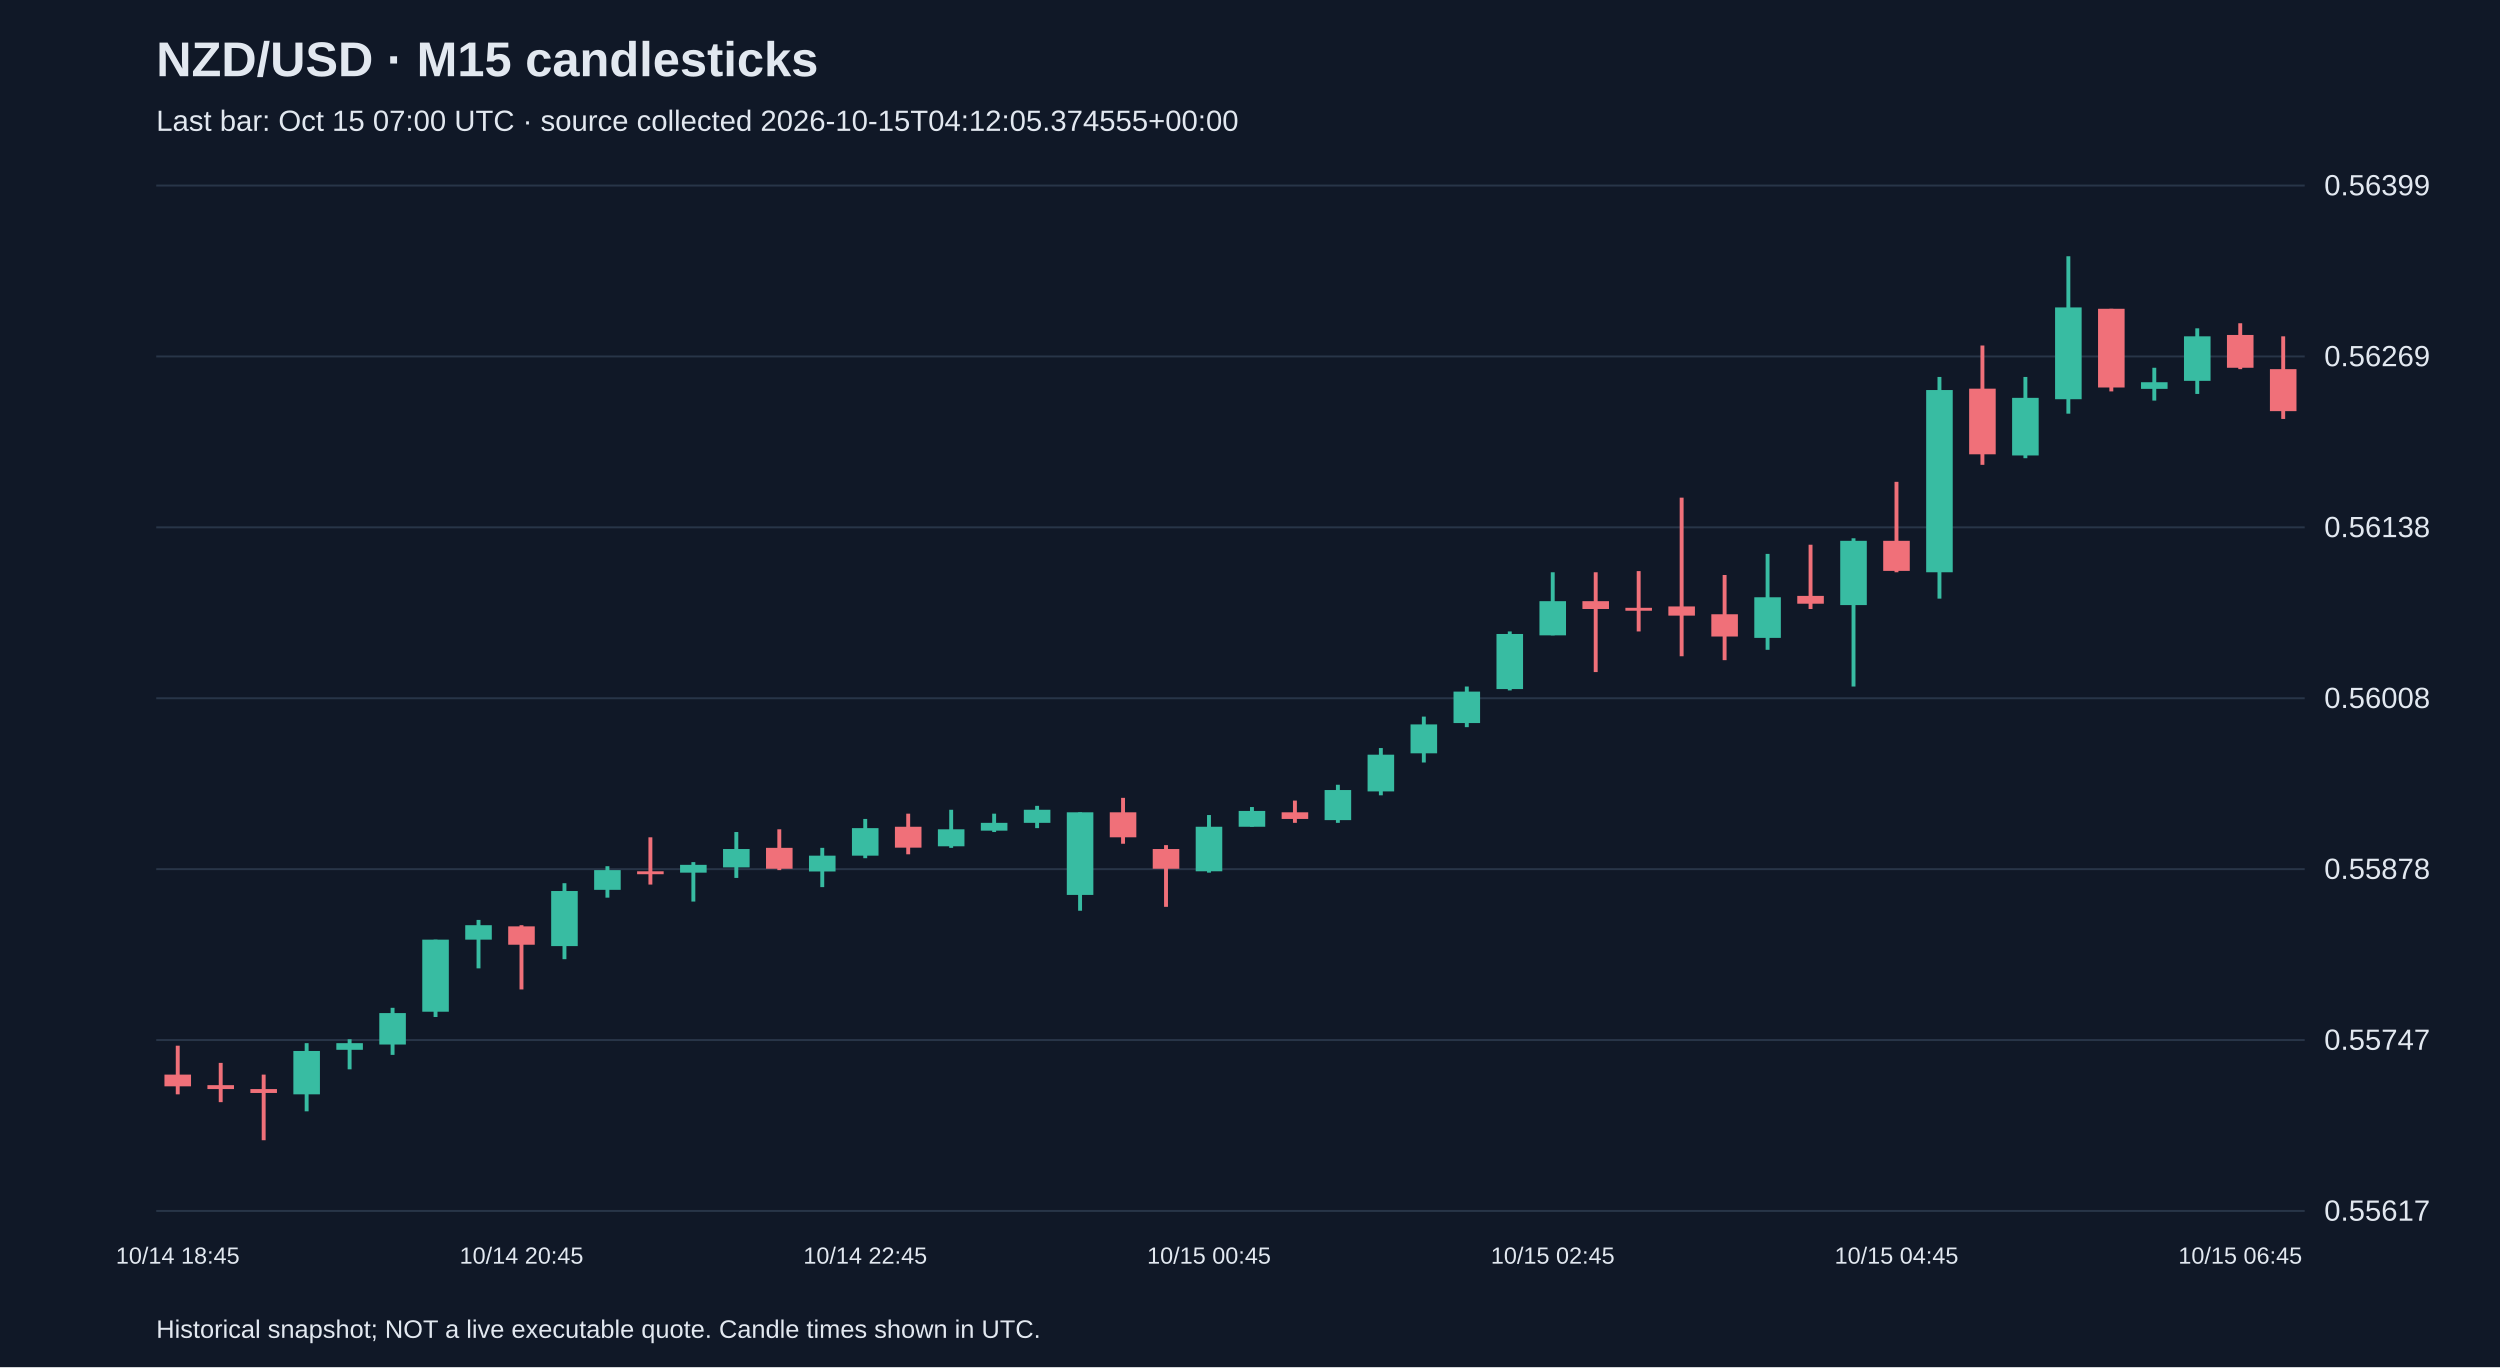
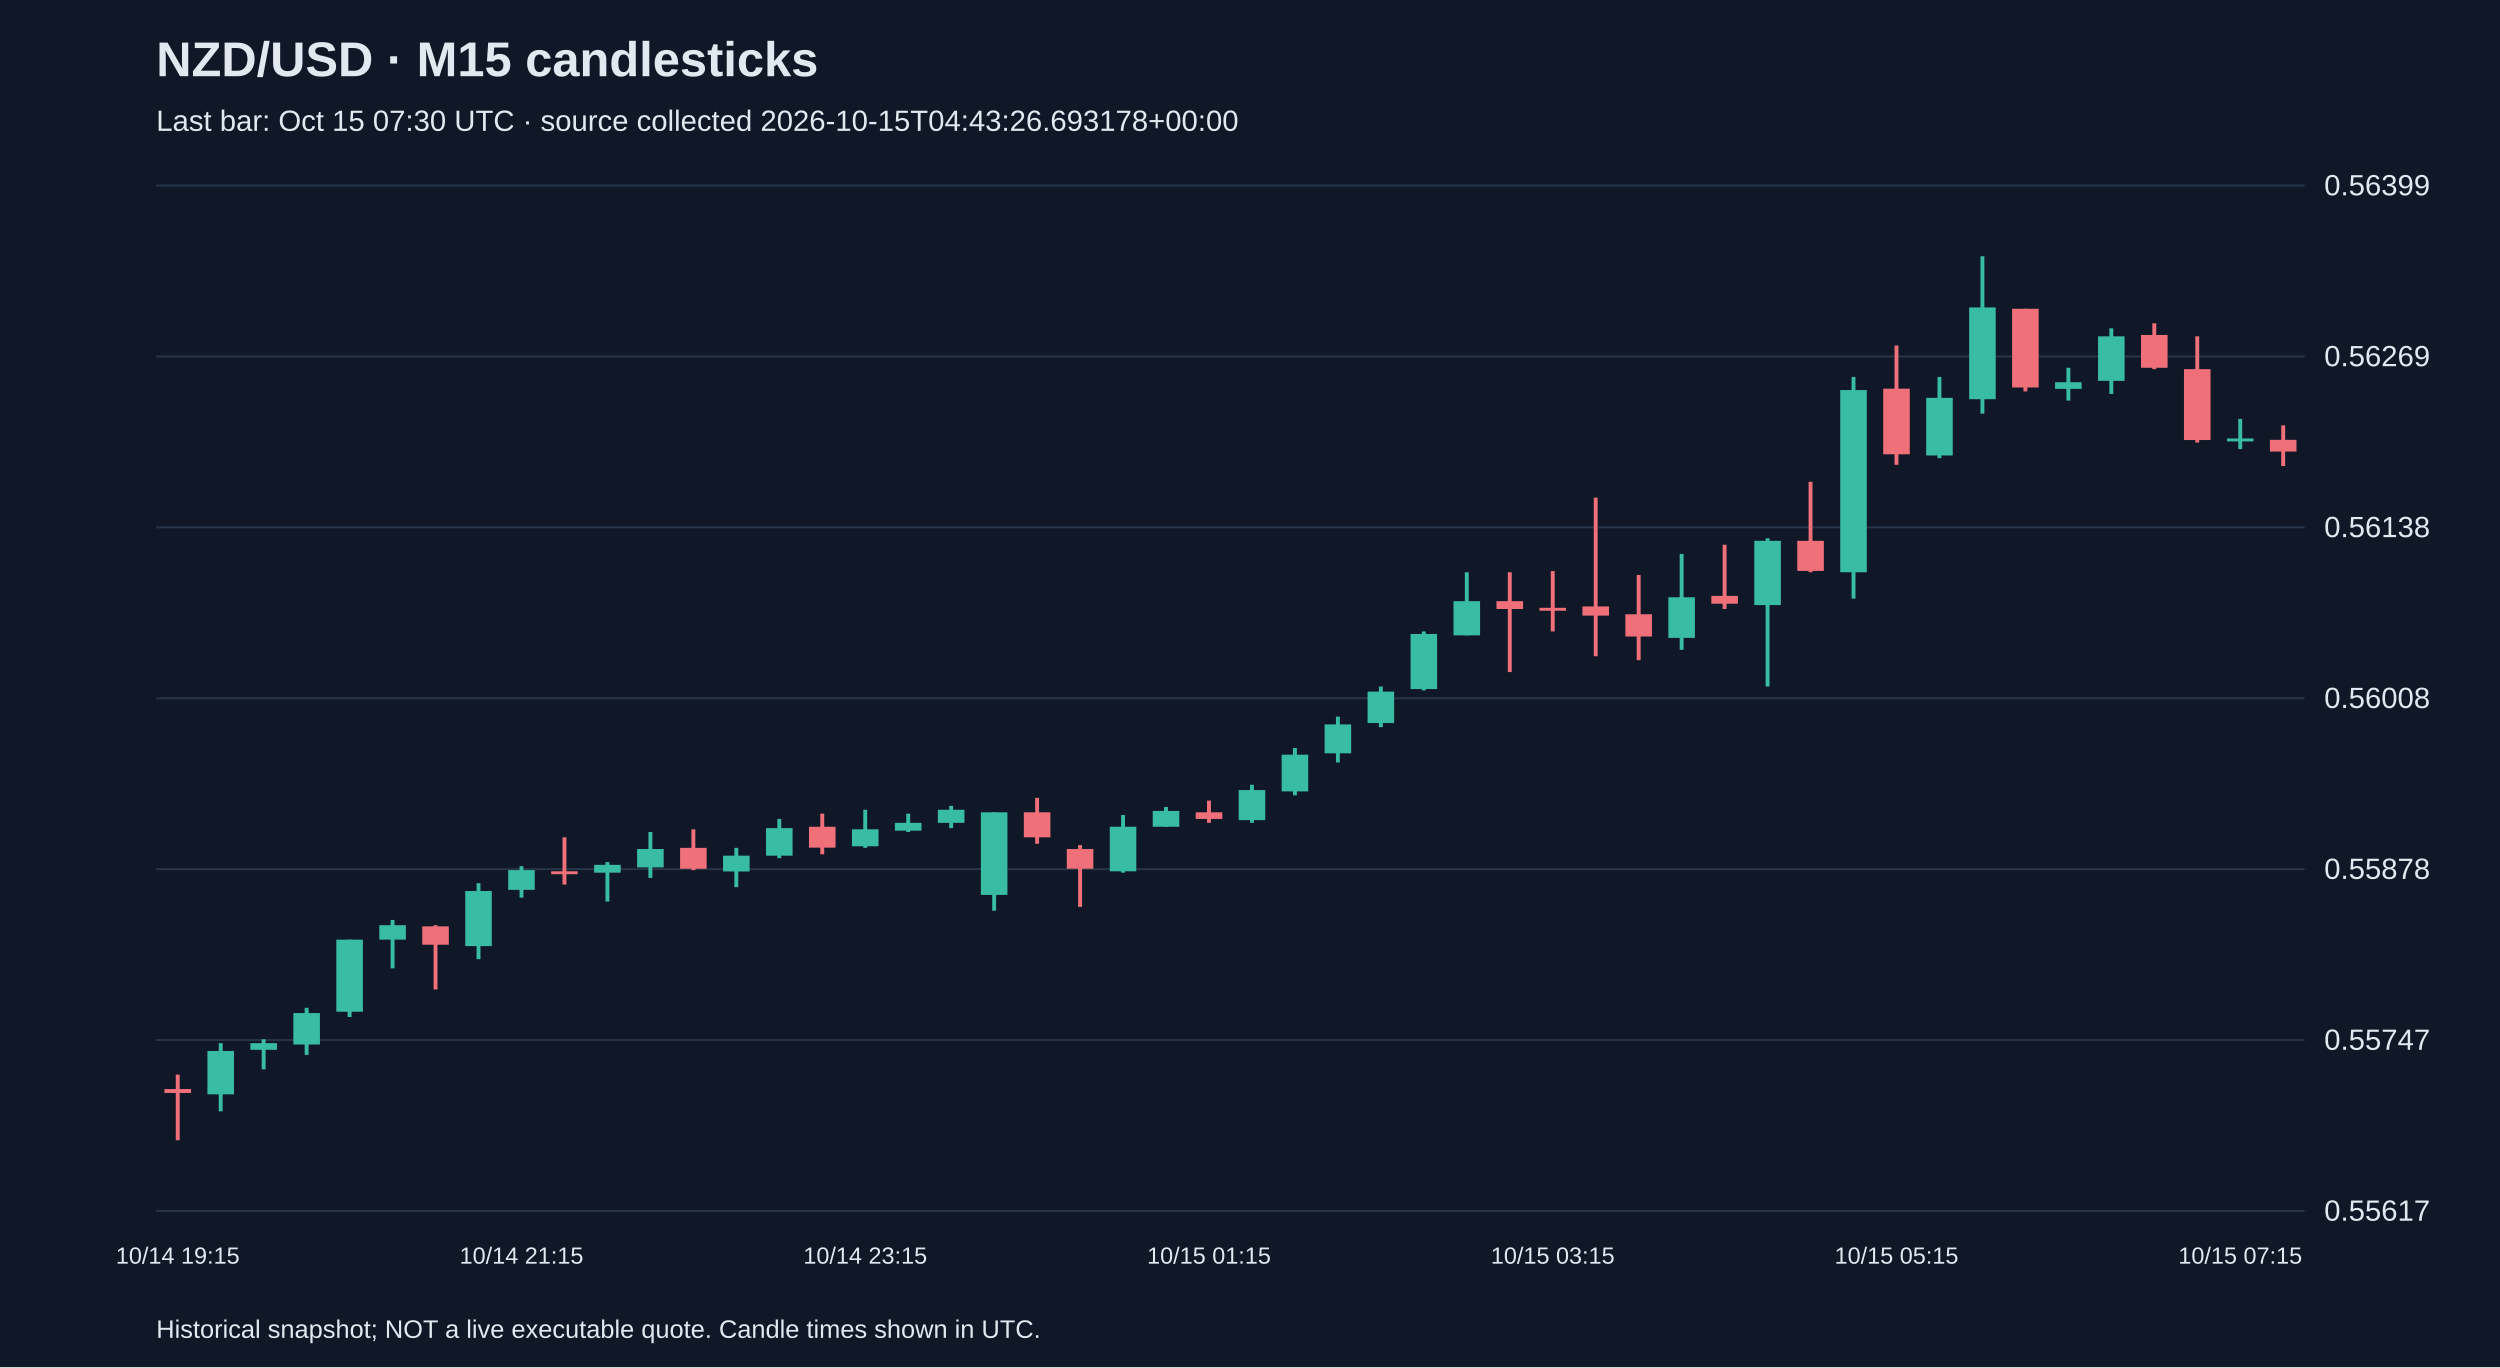
<svg xmlns="http://www.w3.org/2000/svg" viewBox="0 0 1280 700">
  <rect width="100%" height="100%" fill="#101827" />
  <style>text{font-family:Arial,sans-serif;fill:#e2e8f0}</style>
  <text x="80" y="39" font-size="25" font-weight="bold">NZD/USD · M15 candlesticks</text>
-   <text x="80" y="67" font-size="15" fill="#a6b1c5">Last bar: Oct 15 07:00 UTC · source collected 2026-10-15T04:12:05.374555+00:00</text>
+   <text x="80" y="67" font-size="15" fill="#a6b1c5">Last bar: Oct 15 07:30 UTC · source collected 2026-10-15T04:43:26.693178+00:00</text>
  <line x1="80" y1="620.0" x2="1180" y2="620.0" stroke="#283548" />
  <text x="1190" y="625.0" font-size="15">0.55617</text>
  <line x1="80" y1="532.5" x2="1180" y2="532.5" stroke="#283548" />
  <text x="1190" y="537.5" font-size="15">0.55747</text>
  <line x1="80" y1="445.0" x2="1180" y2="445.0" stroke="#283548" />
  <text x="1190" y="450.0" font-size="15">0.55878</text>
  <line x1="80" y1="357.5" x2="1180" y2="357.5" stroke="#283548" />
  <text x="1190" y="362.5" font-size="15">0.56008</text>
  <line x1="80" y1="270.0" x2="1180" y2="270.0" stroke="#283548" />
  <text x="1190" y="275.0" font-size="15">0.56138</text>
  <line x1="80" y1="182.5" x2="1180" y2="182.5" stroke="#283548" />
  <text x="1190" y="187.5" font-size="15">0.56269</text>
  <line x1="80" y1="95.0" x2="1180" y2="95.0" stroke="#283548" />
  <text x="1190" y="100.0" font-size="15">0.56399</text>
-   <line x1="91.0" y1="535.4" x2="91.0" y2="560.3" stroke="#f07079" stroke-width="2" />
-   <rect x="84.2" y="550.2" width="13.6" height="6.0" fill="#f07079" />
-   <text x="91.0" y="647" text-anchor="middle" font-size="12">10/14 18:45</text>
-   <line x1="113.0" y1="544.2" x2="113.0" y2="564.3" stroke="#f07079" stroke-width="2" />
-   <rect x="106.2" y="555.6" width="13.6" height="2.0" fill="#f07079" />
-   <line x1="135.0" y1="550.2" x2="135.0" y2="583.8" stroke="#f07079" stroke-width="2" />
-   <rect x="128.2" y="557.6" width="13.6" height="2.0" fill="#f07079" />
-   <line x1="157.0" y1="534.1" x2="157.0" y2="569.0" stroke="#38bca2" stroke-width="2" />
-   <rect x="150.2" y="538.1" width="13.6" height="22.2" fill="#38bca2" />
-   <line x1="179.0" y1="532.1" x2="179.0" y2="547.5" stroke="#38bca2" stroke-width="2" />
-   <rect x="172.2" y="534.1" width="13.6" height="3.4" fill="#38bca2" />
-   <line x1="201.0" y1="516.0" x2="201.0" y2="540.1" stroke="#38bca2" stroke-width="2" />
-   <rect x="194.2" y="518.7" width="13.6" height="16.1" fill="#38bca2" />
-   <line x1="223.0" y1="481.1" x2="223.0" y2="520.7" stroke="#38bca2" stroke-width="2" />
-   <rect x="216.2" y="481.1" width="13.6" height="36.9" fill="#38bca2" />
-   <line x1="245.0" y1="471.0" x2="245.0" y2="495.8" stroke="#38bca2" stroke-width="2" />
-   <rect x="238.2" y="473.7" width="13.6" height="7.4" fill="#38bca2" />
-   <line x1="267.0" y1="473.7" x2="267.0" y2="506.6" stroke="#f07079" stroke-width="2" />
-   <rect x="260.2" y="474.3" width="13.6" height="9.4" fill="#f07079" />
-   <text x="267.0" y="647" text-anchor="middle" font-size="12">10/14 20:45</text>
-   <line x1="289.0" y1="452.2" x2="289.0" y2="491.1" stroke="#38bca2" stroke-width="2" />
-   <rect x="282.2" y="456.2" width="13.6" height="28.2" fill="#38bca2" />
-   <line x1="311.0" y1="443.5" x2="311.0" y2="459.6" stroke="#38bca2" stroke-width="2" />
-   <rect x="304.2" y="445.5" width="13.6" height="10.1" fill="#38bca2" />
-   <line x1="333.0" y1="428.7" x2="333.0" y2="452.9" stroke="#f07079" stroke-width="2" />
-   <rect x="326.2" y="446.1" width="13.6" height="1.5" fill="#f07079" />
-   <line x1="355.0" y1="441.4" x2="355.0" y2="461.6" stroke="#38bca2" stroke-width="2" />
-   <rect x="348.2" y="442.8" width="13.6" height="4.0" fill="#38bca2" />
-   <line x1="377.0" y1="426.0" x2="377.0" y2="449.5" stroke="#38bca2" stroke-width="2" />
-   <rect x="370.2" y="434.7" width="13.6" height="9.4" fill="#38bca2" />
-   <line x1="399.0" y1="424.6" x2="399.0" y2="445.5" stroke="#f07079" stroke-width="2" />
-   <rect x="392.2" y="434.1" width="13.6" height="10.7" fill="#f07079" />
-   <line x1="421.0" y1="434.1" x2="421.0" y2="454.2" stroke="#38bca2" stroke-width="2" />
-   <rect x="414.2" y="438.1" width="13.6" height="8.1" fill="#38bca2" />
-   <line x1="443.0" y1="419.3" x2="443.0" y2="439.4" stroke="#38bca2" stroke-width="2" />
-   <rect x="436.2" y="424.0" width="13.6" height="14.1" fill="#38bca2" />
-   <text x="443.0" y="647" text-anchor="middle" font-size="12">10/14 22:45</text>
-   <line x1="465.0" y1="416.6" x2="465.0" y2="437.4" stroke="#f07079" stroke-width="2" />
-   <rect x="458.2" y="423.3" width="13.6" height="10.7" fill="#f07079" />
-   <line x1="487.0" y1="414.6" x2="487.0" y2="434.1" stroke="#38bca2" stroke-width="2" />
-   <rect x="480.2" y="424.6" width="13.6" height="8.7" fill="#38bca2" />
-   <line x1="509.0" y1="416.6" x2="509.0" y2="426.0" stroke="#38bca2" stroke-width="2" />
-   <rect x="502.2" y="421.3" width="13.6" height="4.0" fill="#38bca2" />
-   <line x1="531.0" y1="412.6" x2="531.0" y2="424.0" stroke="#38bca2" stroke-width="2" />
-   <rect x="524.2" y="414.6" width="13.6" height="6.7" fill="#38bca2" />
-   <line x1="553.0" y1="415.9" x2="553.0" y2="466.3" stroke="#38bca2" stroke-width="2" />
-   <rect x="546.2" y="415.9" width="13.6" height="42.3" fill="#38bca2" />
-   <line x1="575.0" y1="408.5" x2="575.0" y2="432.0" stroke="#f07079" stroke-width="2" />
-   <rect x="568.2" y="415.9" width="13.6" height="12.8" fill="#f07079" />
-   <line x1="597.0" y1="432.7" x2="597.0" y2="464.3" stroke="#f07079" stroke-width="2" />
-   <rect x="590.2" y="434.7" width="13.6" height="10.1" fill="#f07079" />
-   <line x1="619.0" y1="417.3" x2="619.0" y2="446.8" stroke="#38bca2" stroke-width="2" />
-   <rect x="612.2" y="423.3" width="13.6" height="22.8" fill="#38bca2" />
-   <text x="619.0" y="647" text-anchor="middle" font-size="12">10/15 00:45</text>
-   <line x1="641.0" y1="413.2" x2="641.0" y2="423.3" stroke="#38bca2" stroke-width="2" />
-   <rect x="634.2" y="415.2" width="13.6" height="8.1" fill="#38bca2" />
-   <line x1="663.0" y1="409.9" x2="663.0" y2="421.3" stroke="#f07079" stroke-width="2" />
-   <rect x="656.2" y="415.9" width="13.6" height="3.4" fill="#f07079" />
-   <line x1="685.0" y1="401.8" x2="685.0" y2="421.3" stroke="#38bca2" stroke-width="2" />
-   <rect x="678.2" y="404.5" width="13.6" height="15.4" fill="#38bca2" />
-   <line x1="707.0" y1="383.0" x2="707.0" y2="407.2" stroke="#38bca2" stroke-width="2" />
-   <rect x="700.2" y="386.4" width="13.6" height="18.8" fill="#38bca2" />
-   <line x1="729.0" y1="366.9" x2="729.0" y2="390.4" stroke="#38bca2" stroke-width="2" />
-   <rect x="722.2" y="370.9" width="13.6" height="14.8" fill="#38bca2" />
-   <line x1="751.0" y1="351.5" x2="751.0" y2="372.3" stroke="#38bca2" stroke-width="2" />
-   <rect x="744.2" y="354.1" width="13.6" height="16.1" fill="#38bca2" />
-   <line x1="773.0" y1="323.3" x2="773.0" y2="353.5" stroke="#38bca2" stroke-width="2" />
-   <rect x="766.2" y="324.6" width="13.6" height="28.2" fill="#38bca2" />
-   <line x1="795.0" y1="293.0" x2="795.0" y2="325.3" stroke="#38bca2" stroke-width="2" />
-   <rect x="788.2" y="307.8" width="13.6" height="17.5" fill="#38bca2" />
-   <text x="795.0" y="647" text-anchor="middle" font-size="12">10/15 02:45</text>
-   <line x1="817.0" y1="293.0" x2="817.0" y2="344.1" stroke="#f07079" stroke-width="2" />
-   <rect x="810.2" y="307.8" width="13.6" height="4.0" fill="#f07079" />
-   <line x1="839.0" y1="292.4" x2="839.0" y2="323.3" stroke="#f07079" stroke-width="2" />
-   <rect x="832.2" y="311.2" width="13.6" height="1.5" fill="#f07079" />
-   <line x1="861.0" y1="254.8" x2="861.0" y2="336.0" stroke="#f07079" stroke-width="2" />
-   <rect x="854.2" y="310.5" width="13.6" height="4.7" fill="#f07079" />
-   <line x1="883.0" y1="294.4" x2="883.0" y2="338.0" stroke="#f07079" stroke-width="2" />
-   <rect x="876.2" y="314.5" width="13.6" height="11.4" fill="#f07079" />
-   <line x1="905.0" y1="283.6" x2="905.0" y2="332.7" stroke="#38bca2" stroke-width="2" />
-   <rect x="898.2" y="305.8" width="13.6" height="20.8" fill="#38bca2" />
-   <line x1="927.0" y1="278.9" x2="927.0" y2="311.8" stroke="#f07079" stroke-width="2" />
-   <rect x="920.2" y="305.1" width="13.6" height="4.0" fill="#f07079" />
-   <line x1="949.0" y1="275.6" x2="949.0" y2="351.5" stroke="#38bca2" stroke-width="2" />
-   <rect x="942.2" y="276.9" width="13.6" height="32.9" fill="#38bca2" />
-   <line x1="971.0" y1="246.7" x2="971.0" y2="293.0" stroke="#f07079" stroke-width="2" />
-   <rect x="964.2" y="276.9" width="13.6" height="15.4" fill="#f07079" />
-   <text x="971.0" y="647" text-anchor="middle" font-size="12">10/15 04:45</text>
-   <line x1="993.0" y1="193.0" x2="993.0" y2="306.5" stroke="#38bca2" stroke-width="2" />
-   <rect x="986.2" y="199.7" width="13.6" height="93.3" fill="#38bca2" />
-   <line x1="1015.0" y1="176.9" x2="1015.0" y2="238.0" stroke="#f07079" stroke-width="2" />
-   <rect x="1008.2" y="199.0" width="13.6" height="33.6" fill="#f07079" />
-   <line x1="1037.0" y1="193.0" x2="1037.0" y2="234.6" stroke="#38bca2" stroke-width="2" />
-   <rect x="1030.2" y="203.7" width="13.6" height="29.5" fill="#38bca2" />
-   <line x1="1059.0" y1="131.2" x2="1059.0" y2="211.8" stroke="#38bca2" stroke-width="2" />
-   <rect x="1052.2" y="157.4" width="13.6" height="47.0" fill="#38bca2" />
-   <line x1="1081.0" y1="158.1" x2="1081.0" y2="200.4" stroke="#f07079" stroke-width="2" />
-   <rect x="1074.2" y="158.1" width="13.6" height="40.3" fill="#f07079" />
-   <line x1="1103.0" y1="188.3" x2="1103.0" y2="205.1" stroke="#38bca2" stroke-width="2" />
-   <rect x="1096.2" y="195.7" width="13.6" height="3.4" fill="#38bca2" />
-   <line x1="1125.0" y1="168.1" x2="1125.0" y2="201.7" stroke="#38bca2" stroke-width="2" />
-   <rect x="1118.2" y="172.2" width="13.6" height="22.8" fill="#38bca2" />
-   <line x1="1147.0" y1="165.5" x2="1147.0" y2="189.0" stroke="#f07079" stroke-width="2" />
-   <rect x="1140.2" y="171.5" width="13.6" height="16.8" fill="#f07079" />
-   <text x="1147.0" y="647" text-anchor="middle" font-size="12">10/15 06:45</text>
-   <line x1="1169.0" y1="172.2" x2="1169.0" y2="214.5" stroke="#f07079" stroke-width="2" />
-   <rect x="1162.2" y="189.0" width="13.6" height="21.5" fill="#f07079" />
+   <line x1="91.0" y1="550.2" x2="91.0" y2="583.8" stroke="#f07079" stroke-width="2" />
+   <rect x="84.2" y="557.6" width="13.6" height="2.0" fill="#f07079" />
+   <text x="91.0" y="647" text-anchor="middle" font-size="12">10/14 19:15</text>
+   <line x1="113.0" y1="534.1" x2="113.0" y2="569.0" stroke="#38bca2" stroke-width="2" />
+   <rect x="106.2" y="538.1" width="13.6" height="22.2" fill="#38bca2" />
+   <line x1="135.0" y1="532.1" x2="135.0" y2="547.5" stroke="#38bca2" stroke-width="2" />
+   <rect x="128.2" y="534.1" width="13.6" height="3.4" fill="#38bca2" />
+   <line x1="157.0" y1="516.0" x2="157.0" y2="540.1" stroke="#38bca2" stroke-width="2" />
+   <rect x="150.2" y="518.7" width="13.6" height="16.1" fill="#38bca2" />
+   <line x1="179.0" y1="481.1" x2="179.0" y2="520.7" stroke="#38bca2" stroke-width="2" />
+   <rect x="172.2" y="481.1" width="13.6" height="36.9" fill="#38bca2" />
+   <line x1="201.0" y1="471.0" x2="201.0" y2="495.8" stroke="#38bca2" stroke-width="2" />
+   <rect x="194.2" y="473.7" width="13.6" height="7.4" fill="#38bca2" />
+   <line x1="223.0" y1="473.7" x2="223.0" y2="506.6" stroke="#f07079" stroke-width="2" />
+   <rect x="216.2" y="474.3" width="13.6" height="9.4" fill="#f07079" />
+   <line x1="245.0" y1="452.2" x2="245.0" y2="491.1" stroke="#38bca2" stroke-width="2" />
+   <rect x="238.2" y="456.2" width="13.6" height="28.2" fill="#38bca2" />
+   <line x1="267.0" y1="443.5" x2="267.0" y2="459.6" stroke="#38bca2" stroke-width="2" />
+   <rect x="260.2" y="445.5" width="13.6" height="10.1" fill="#38bca2" />
+   <text x="267.0" y="647" text-anchor="middle" font-size="12">10/14 21:15</text>
+   <line x1="289.0" y1="428.7" x2="289.0" y2="452.9" stroke="#f07079" stroke-width="2" />
+   <rect x="282.2" y="446.1" width="13.6" height="1.5" fill="#f07079" />
+   <line x1="311.0" y1="441.4" x2="311.0" y2="461.6" stroke="#38bca2" stroke-width="2" />
+   <rect x="304.2" y="442.8" width="13.6" height="4.0" fill="#38bca2" />
+   <line x1="333.0" y1="426.0" x2="333.0" y2="449.5" stroke="#38bca2" stroke-width="2" />
+   <rect x="326.2" y="434.7" width="13.6" height="9.4" fill="#38bca2" />
+   <line x1="355.0" y1="424.6" x2="355.0" y2="445.5" stroke="#f07079" stroke-width="2" />
+   <rect x="348.2" y="434.1" width="13.6" height="10.7" fill="#f07079" />
+   <line x1="377.0" y1="434.1" x2="377.0" y2="454.2" stroke="#38bca2" stroke-width="2" />
+   <rect x="370.2" y="438.1" width="13.6" height="8.1" fill="#38bca2" />
+   <line x1="399.0" y1="419.3" x2="399.0" y2="439.4" stroke="#38bca2" stroke-width="2" />
+   <rect x="392.2" y="424.0" width="13.6" height="14.1" fill="#38bca2" />
+   <line x1="421.0" y1="416.6" x2="421.0" y2="437.4" stroke="#f07079" stroke-width="2" />
+   <rect x="414.2" y="423.3" width="13.6" height="10.7" fill="#f07079" />
+   <line x1="443.0" y1="414.6" x2="443.0" y2="434.1" stroke="#38bca2" stroke-width="2" />
+   <rect x="436.2" y="424.6" width="13.6" height="8.7" fill="#38bca2" />
+   <text x="443.0" y="647" text-anchor="middle" font-size="12">10/14 23:15</text>
+   <line x1="465.0" y1="416.6" x2="465.0" y2="426.0" stroke="#38bca2" stroke-width="2" />
+   <rect x="458.2" y="421.3" width="13.6" height="4.0" fill="#38bca2" />
+   <line x1="487.0" y1="412.6" x2="487.0" y2="424.0" stroke="#38bca2" stroke-width="2" />
+   <rect x="480.2" y="414.6" width="13.6" height="6.7" fill="#38bca2" />
+   <line x1="509.0" y1="415.9" x2="509.0" y2="466.3" stroke="#38bca2" stroke-width="2" />
+   <rect x="502.2" y="415.9" width="13.6" height="42.3" fill="#38bca2" />
+   <line x1="531.0" y1="408.5" x2="531.0" y2="432.0" stroke="#f07079" stroke-width="2" />
+   <rect x="524.2" y="415.9" width="13.6" height="12.8" fill="#f07079" />
+   <line x1="553.0" y1="432.7" x2="553.0" y2="464.3" stroke="#f07079" stroke-width="2" />
+   <rect x="546.2" y="434.7" width="13.6" height="10.1" fill="#f07079" />
+   <line x1="575.0" y1="417.3" x2="575.0" y2="446.8" stroke="#38bca2" stroke-width="2" />
+   <rect x="568.2" y="423.3" width="13.6" height="22.8" fill="#38bca2" />
+   <line x1="597.0" y1="413.2" x2="597.0" y2="423.3" stroke="#38bca2" stroke-width="2" />
+   <rect x="590.2" y="415.2" width="13.6" height="8.1" fill="#38bca2" />
+   <line x1="619.0" y1="409.9" x2="619.0" y2="421.3" stroke="#f07079" stroke-width="2" />
+   <rect x="612.2" y="415.9" width="13.6" height="3.4" fill="#f07079" />
+   <text x="619.0" y="647" text-anchor="middle" font-size="12">10/15 01:15</text>
+   <line x1="641.0" y1="401.8" x2="641.0" y2="421.3" stroke="#38bca2" stroke-width="2" />
+   <rect x="634.2" y="404.5" width="13.6" height="15.4" fill="#38bca2" />
+   <line x1="663.0" y1="383.0" x2="663.0" y2="407.2" stroke="#38bca2" stroke-width="2" />
+   <rect x="656.2" y="386.4" width="13.6" height="18.8" fill="#38bca2" />
+   <line x1="685.0" y1="366.9" x2="685.0" y2="390.4" stroke="#38bca2" stroke-width="2" />
+   <rect x="678.2" y="370.9" width="13.6" height="14.8" fill="#38bca2" />
+   <line x1="707.0" y1="351.5" x2="707.0" y2="372.3" stroke="#38bca2" stroke-width="2" />
+   <rect x="700.2" y="354.1" width="13.6" height="16.1" fill="#38bca2" />
+   <line x1="729.0" y1="323.3" x2="729.0" y2="353.5" stroke="#38bca2" stroke-width="2" />
+   <rect x="722.2" y="324.6" width="13.6" height="28.2" fill="#38bca2" />
+   <line x1="751.0" y1="293.0" x2="751.0" y2="325.3" stroke="#38bca2" stroke-width="2" />
+   <rect x="744.2" y="307.8" width="13.6" height="17.5" fill="#38bca2" />
+   <line x1="773.0" y1="293.0" x2="773.0" y2="344.1" stroke="#f07079" stroke-width="2" />
+   <rect x="766.2" y="307.8" width="13.6" height="4.0" fill="#f07079" />
+   <line x1="795.0" y1="292.4" x2="795.0" y2="323.3" stroke="#f07079" stroke-width="2" />
+   <rect x="788.2" y="311.2" width="13.6" height="1.5" fill="#f07079" />
+   <text x="795.0" y="647" text-anchor="middle" font-size="12">10/15 03:15</text>
+   <line x1="817.0" y1="254.8" x2="817.0" y2="336.0" stroke="#f07079" stroke-width="2" />
+   <rect x="810.2" y="310.5" width="13.6" height="4.7" fill="#f07079" />
+   <line x1="839.0" y1="294.4" x2="839.0" y2="338.0" stroke="#f07079" stroke-width="2" />
+   <rect x="832.2" y="314.5" width="13.6" height="11.4" fill="#f07079" />
+   <line x1="861.0" y1="283.6" x2="861.0" y2="332.7" stroke="#38bca2" stroke-width="2" />
+   <rect x="854.2" y="305.8" width="13.6" height="20.8" fill="#38bca2" />
+   <line x1="883.0" y1="278.9" x2="883.0" y2="311.8" stroke="#f07079" stroke-width="2" />
+   <rect x="876.2" y="305.1" width="13.6" height="4.0" fill="#f07079" />
+   <line x1="905.0" y1="275.6" x2="905.0" y2="351.5" stroke="#38bca2" stroke-width="2" />
+   <rect x="898.2" y="276.9" width="13.6" height="32.9" fill="#38bca2" />
+   <line x1="927.0" y1="246.7" x2="927.0" y2="293.0" stroke="#f07079" stroke-width="2" />
+   <rect x="920.2" y="276.9" width="13.6" height="15.4" fill="#f07079" />
+   <line x1="949.0" y1="193.0" x2="949.0" y2="306.5" stroke="#38bca2" stroke-width="2" />
+   <rect x="942.2" y="199.7" width="13.6" height="93.3" fill="#38bca2" />
+   <line x1="971.0" y1="176.9" x2="971.0" y2="238.0" stroke="#f07079" stroke-width="2" />
+   <rect x="964.2" y="199.0" width="13.6" height="33.6" fill="#f07079" />
+   <text x="971.0" y="647" text-anchor="middle" font-size="12">10/15 05:15</text>
+   <line x1="993.0" y1="193.0" x2="993.0" y2="234.6" stroke="#38bca2" stroke-width="2" />
+   <rect x="986.2" y="203.7" width="13.6" height="29.5" fill="#38bca2" />
+   <line x1="1015.0" y1="131.2" x2="1015.0" y2="211.8" stroke="#38bca2" stroke-width="2" />
+   <rect x="1008.2" y="157.4" width="13.6" height="47.0" fill="#38bca2" />
+   <line x1="1037.0" y1="158.1" x2="1037.0" y2="200.4" stroke="#f07079" stroke-width="2" />
+   <rect x="1030.2" y="158.1" width="13.6" height="40.3" fill="#f07079" />
+   <line x1="1059.0" y1="188.3" x2="1059.0" y2="205.1" stroke="#38bca2" stroke-width="2" />
+   <rect x="1052.2" y="195.7" width="13.6" height="3.4" fill="#38bca2" />
+   <line x1="1081.0" y1="168.1" x2="1081.0" y2="201.7" stroke="#38bca2" stroke-width="2" />
+   <rect x="1074.2" y="172.2" width="13.6" height="22.8" fill="#38bca2" />
+   <line x1="1103.0" y1="165.5" x2="1103.0" y2="189.0" stroke="#f07079" stroke-width="2" />
+   <rect x="1096.2" y="171.5" width="13.6" height="16.8" fill="#f07079" />
+   <line x1="1125.0" y1="172.2" x2="1125.0" y2="226.6" stroke="#f07079" stroke-width="2" />
+   <rect x="1118.2" y="189.0" width="13.6" height="36.3" fill="#f07079" />
+   <line x1="1147.0" y1="214.5" x2="1147.0" y2="229.9" stroke="#38bca2" stroke-width="2" />
+   <rect x="1140.2" y="224.5" width="13.6" height="1.5" fill="#38bca2" />
+   <text x="1147.0" y="647" text-anchor="middle" font-size="12">10/15 07:15</text>
+   <line x1="1169.0" y1="217.8" x2="1169.0" y2="238.6" stroke="#f07079" stroke-width="2" />
+   <rect x="1162.2" y="225.2" width="13.6" height="6.0" fill="#f07079" />
  <text x="80" y="685" font-size="13">Historical snapshot; NOT a live executable quote. Candle times shown in UTC.</text>
</svg>
